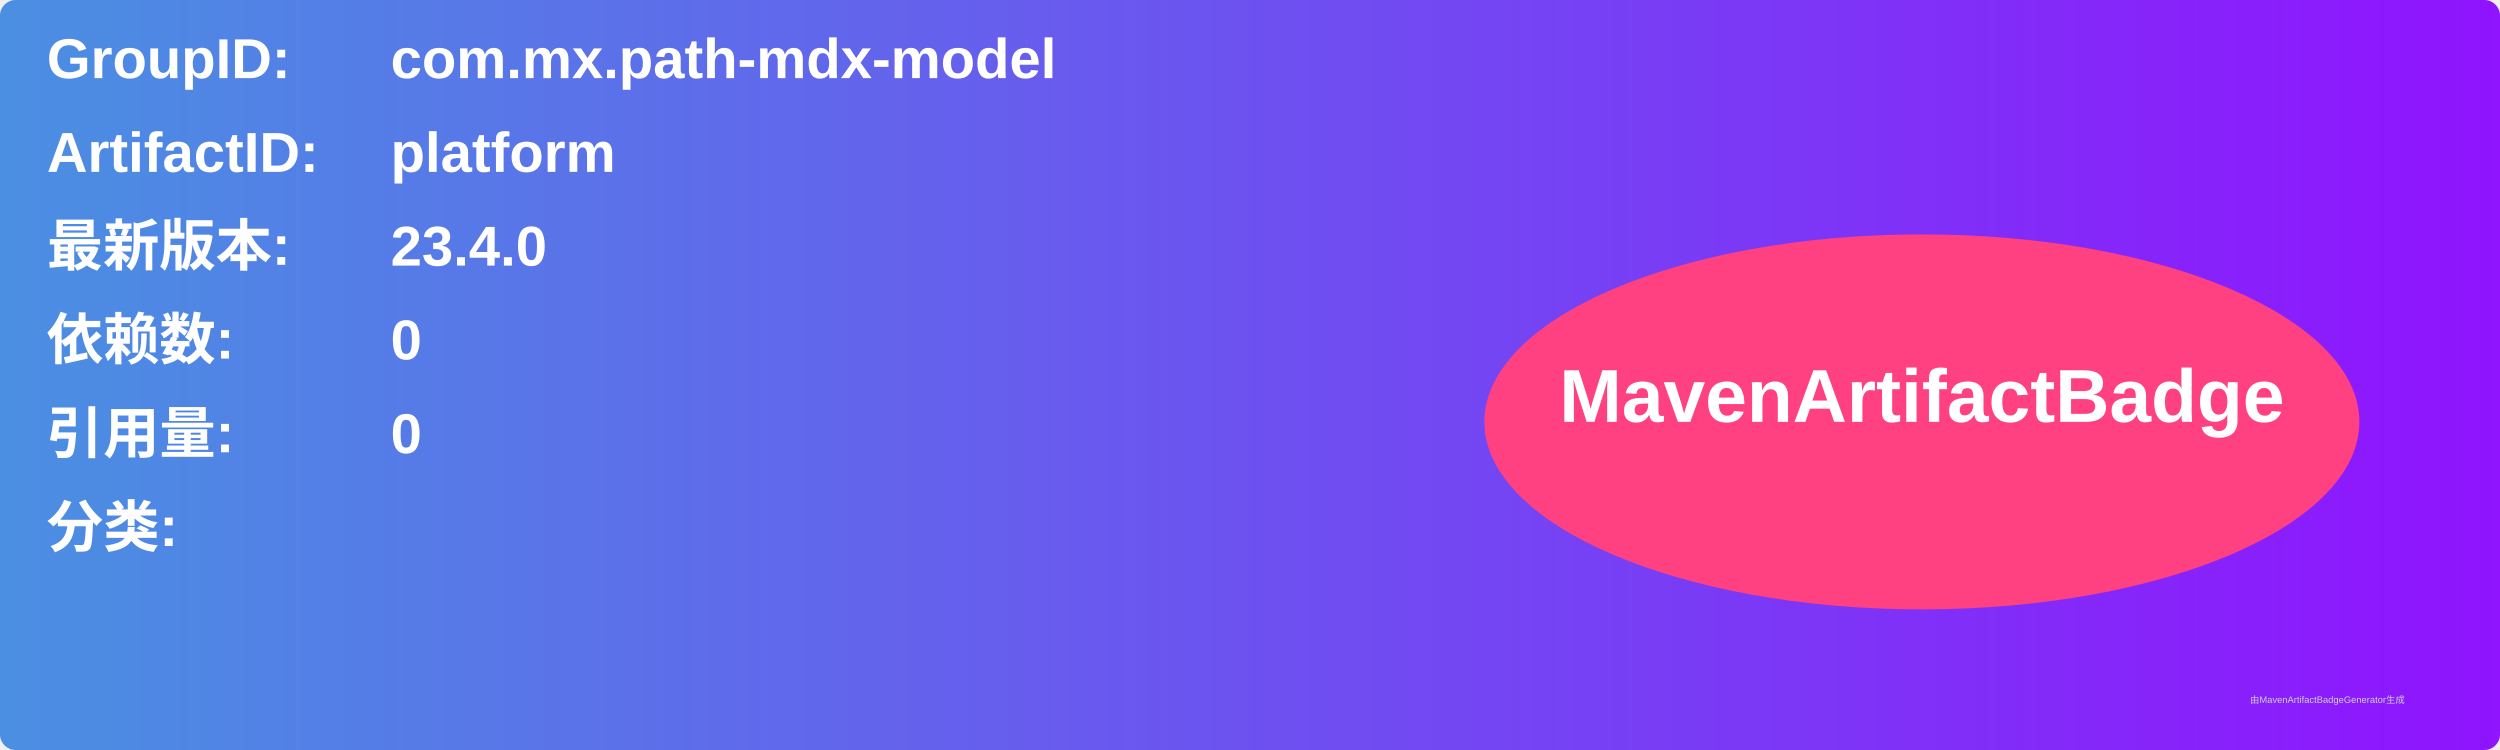
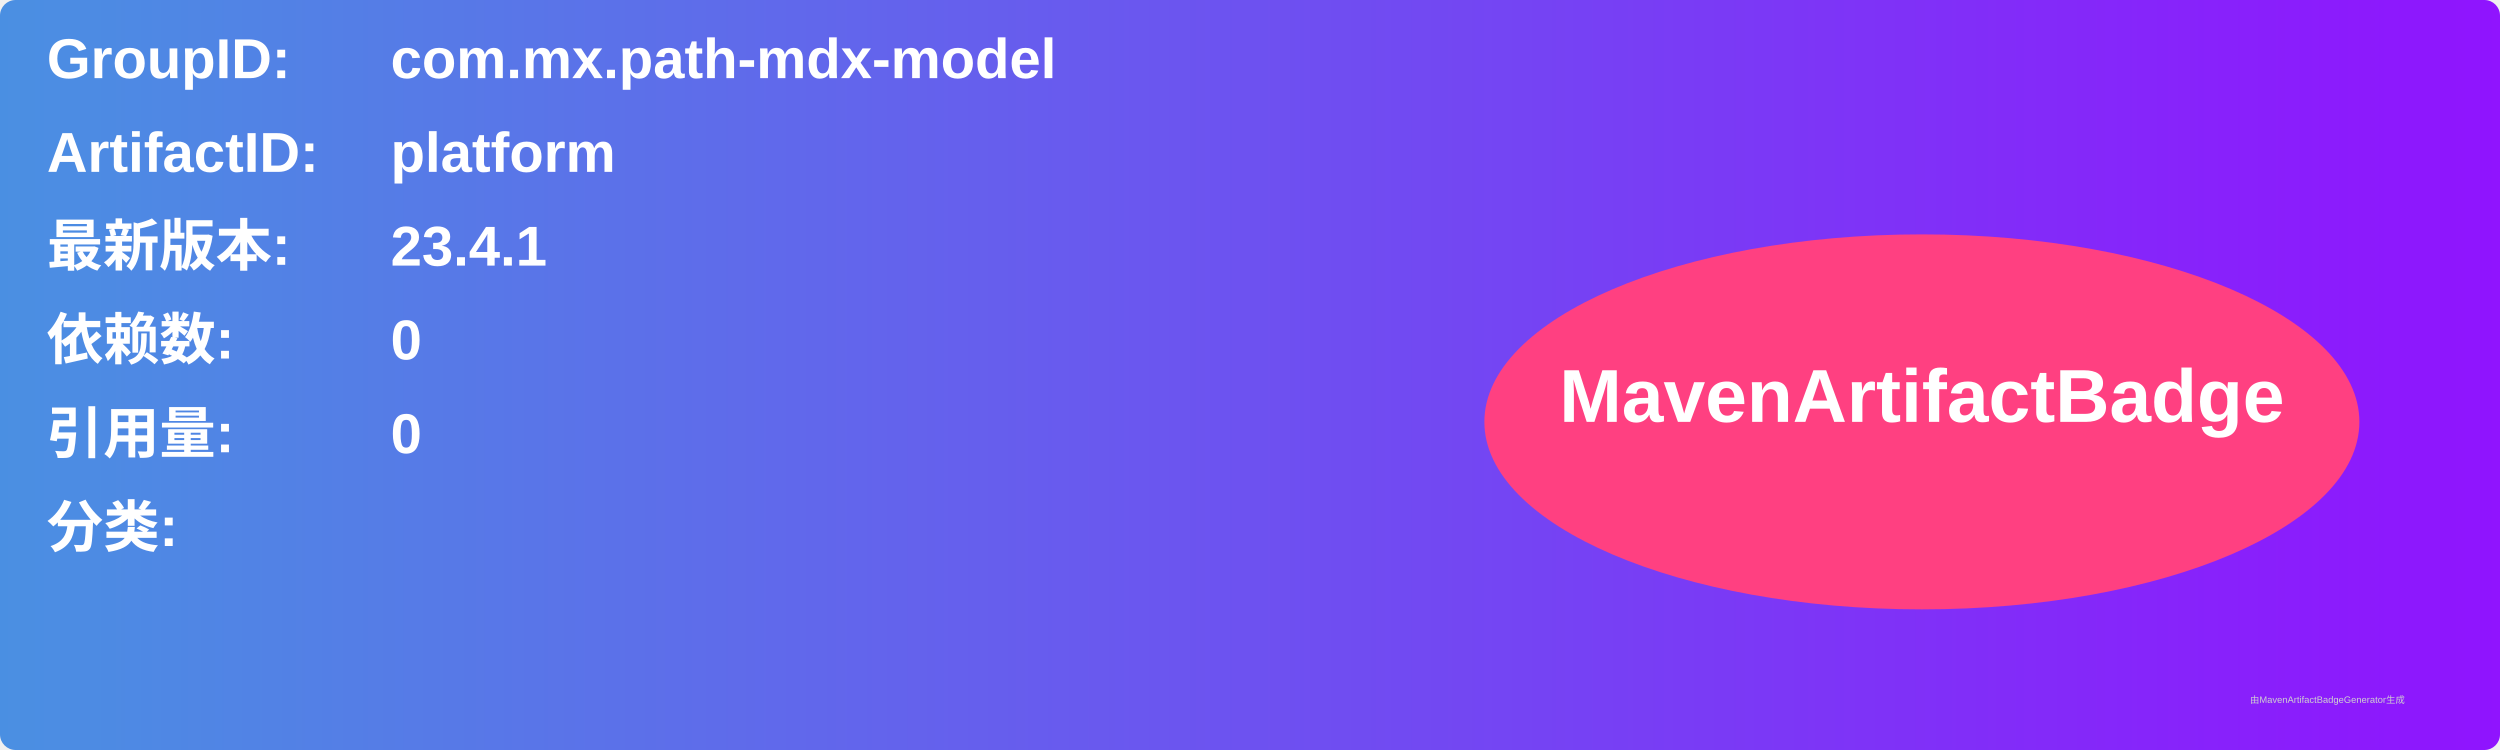
<svg xmlns="http://www.w3.org/2000/svg" width="800" height="240" viewBox="0 0 800 240">
  <linearGradient id="grad" x1="0%" y1="0%" x2="100%" y2="0%">
    <stop offset="0%" stop-color="#4a90e2" />
    <stop offset="100%" stop-color="#9013fe" />
  </linearGradient>
  <rect width="100%" height="100%" rx="5" ry="5" fill="url(#grad)" />
  <g transform="translate(15, 15)">
    <text x="0" y="10" font-family="Arial" font-size="18" fill="white" font-weight="bold" width="260">GroupID:</text>
    <text x="110" y="10" font-family="Arial" font-size="18" fill="white" font-weight="bold" width="460">com.mx.path-mdx-model</text>
    <text x="0" y="40" font-family="Arial" font-size="18" fill="white" font-weight="bold" width="260">ArtifactID:</text>
    <text x="110" y="40" font-family="Arial" font-size="18" fill="white" font-weight="bold" width="460">platform</text>
    <text x="0" y="70" font-family="Arial" font-size="18" fill="white" font-weight="bold">最新版本:</text>
    <text x="110" y="70" font-family="Arial" font-size="18" fill="white" font-weight="bold">
-       <tspan font-weight="bold">23.4.0</tspan>
+       <tspan font-weight="bold">23.4.1</tspan>
    </text>
    <text x="0" y="100" font-family="Arial" font-size="18" fill="white" font-weight="bold">依赖数: </text>
    <text x="110" y="100" font-family="Arial" font-size="18" fill="white">
      <tspan font-weight="bold">0</tspan>
    </text>
    <text x="0" y="130" font-family="Arial" font-size="18" fill="white" font-weight="bold">引用量: </text>
    <text x="110" y="130" font-family="Arial" font-size="18" fill="white">
      <tspan font-weight="bold">0</tspan>
    </text>
    <text x="0" y="160" font-family="Arial" font-size="18" fill="white" font-weight="bold">分类:</text>
    <text x="10" y="190" font-family="Arial" font-size="10" fill="white">
      <tspan font-weight="bold" />
    </text>
    <ellipse cx="600" cy="120" rx="140" ry="60" fill="#ff4081" />
    <text x="600" y="120" text-anchor="middle" font-family="Arial" font-size="24" fill="white" font-weight="bold">MavenArtifactBadge</text>
  </g>
  <text x="720" y="225" font-family="Arial" font-size="3" fill="#d0d0d0">由MavenArtifactBadgeGenerator生成</text>
</svg>
